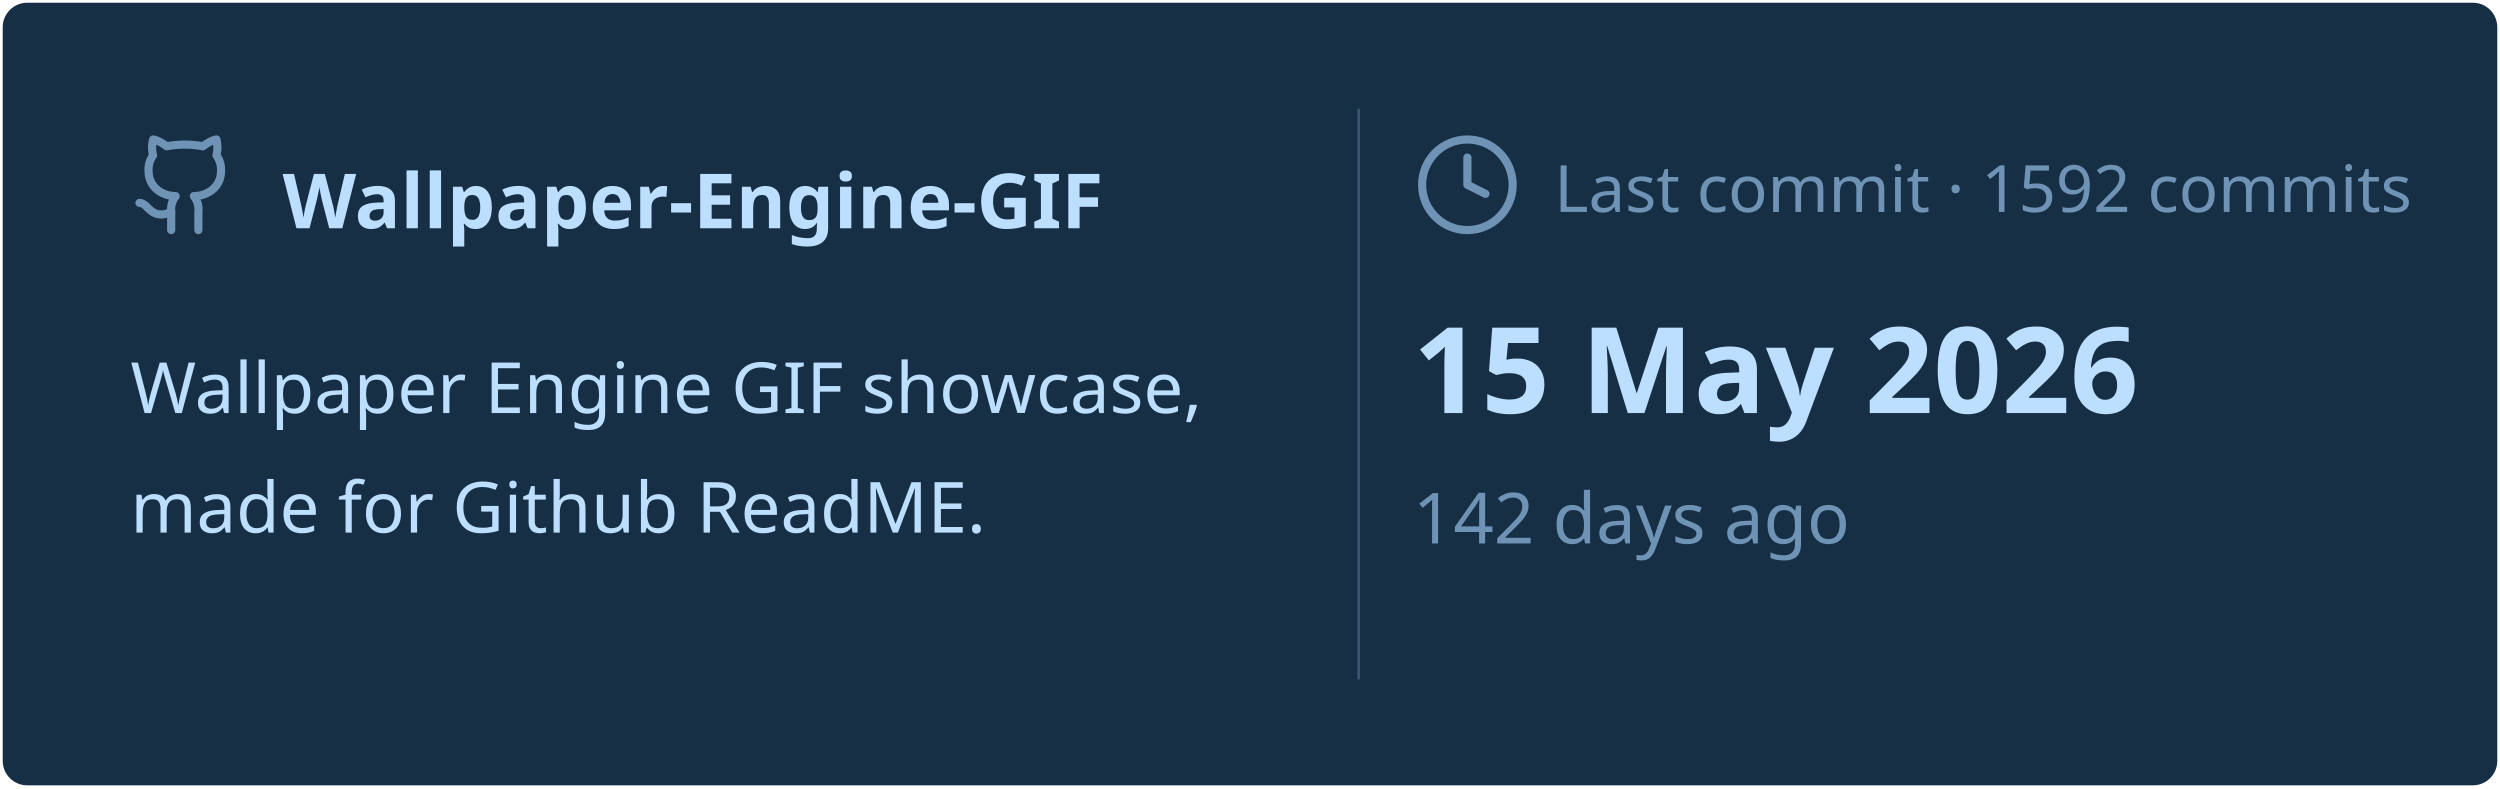
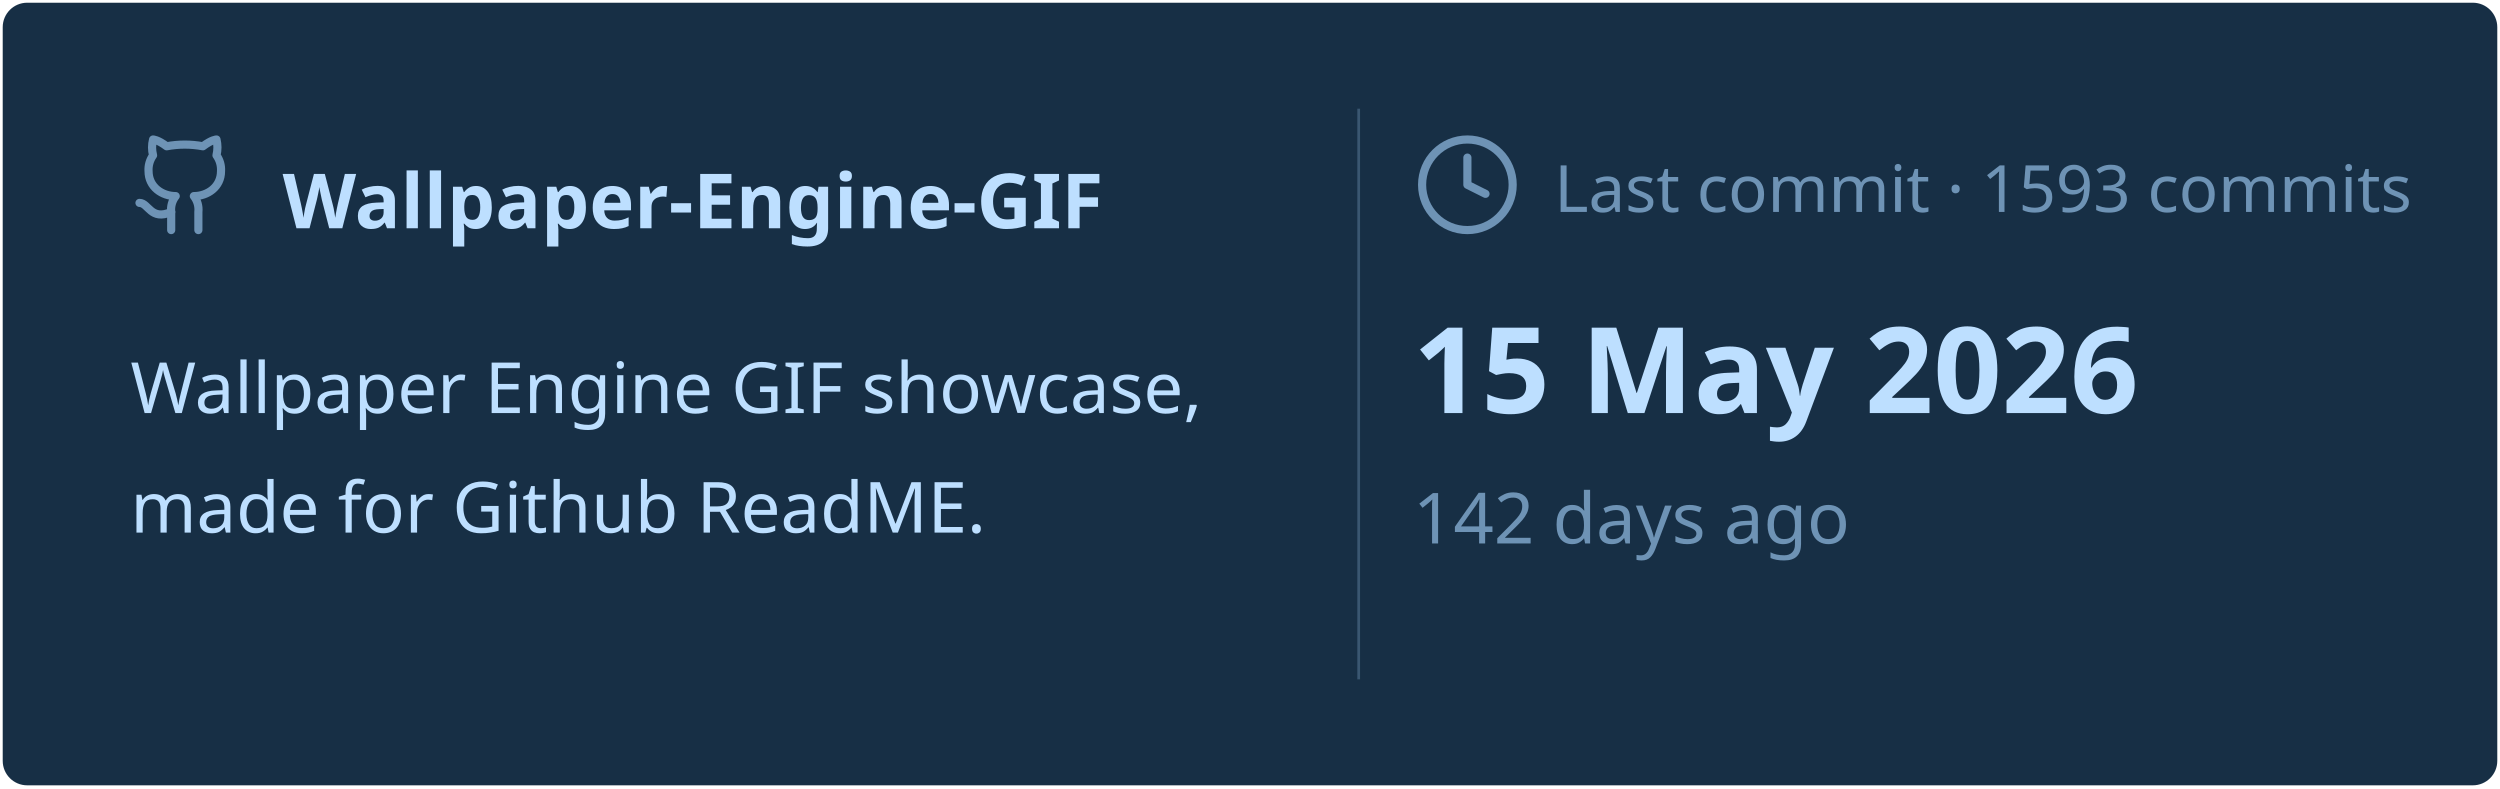
<svg xmlns="http://www.w3.org/2000/svg" viewBox="0 0 460 145" width="460px" height="145px">
  <rect stroke="#000000" stroke-opacity="0" fill="#172F45" rx="4.5" x="0.5" y="0.5" width="459" height="144" />
  <g transform="translate(24, 42)">
    <svg x="0" y="-18" width="20" height="20" viewBox="0 0 24 24" fill="none" stroke="#6E93B5" stroke-width="1.8" stroke-linecap="round" stroke-linejoin="round">
      <path d="M15 22v-4a4.8 4.8 0 0 0-1-3.5c3 0 6-2 6-5.5.08-1.25-.27-2.48-1-3.5.28-1.15.28-2.35 0-3.5 0 0-1 0-3 1.5-2.64-.5-5.36-.5-8 0C6 2 5 2 5 2c-.3 1.15-.3 2.35 0 3.5A5.403 5.403 0 0 0 4 9c0 3.5 3 5.5 6 5.5-.39.49-.68 1.05-.85 1.65-.17.6-.22 1.23-.15 1.85v4" />
      <path d="M9 18c-4.51 2-5-2-7-2" />
    </svg>
    <text x="28" y="0" font-family="&quot;Segoe UI&quot;, Ubuntu, sans-serif" font-size="14" font-weight="700" fill="#BDDFFF">Wallpaper-Engine-GIF</text>
  </g>
  <text x="24" y="76" font-family="&quot;Segoe UI&quot;, Ubuntu, sans-serif" font-size="13" font-weight="400" fill="#BDDFFF">Wallpaper Engine GIF showcase,</text>
  <text x="24" y="98" font-family="&quot;Segoe UI&quot;, Ubuntu, sans-serif" font-size="13" font-weight="400" fill="#BDDFFF">made for Github ReadME.</text>
  <line x1="250" y1="20" x2="250" y2="125" stroke="#6E93B5" stroke-width="0.5" stroke-opacity="0.4" />
  <svg x="260" y="24" width="20" height="20" viewBox="0 0 24 24" fill="none" stroke="#6E93B5" stroke-width="1.8" stroke-linecap="round" stroke-linejoin="round">
    <circle cx="12" cy="12" r="10" />
    <polyline points="12 6 12 12 16 14" />
  </svg>
-   <text x="286" y="39" font-family="&quot;Segoe UI&quot;, Ubuntu, sans-serif" font-size="12" font-weight="400" fill="#6E93B5">Last commit · 1592 commits</text>
+   <text x="286" y="39" font-family="&quot;Segoe UI&quot;, Ubuntu, sans-serif" font-size="12" font-weight="400" fill="#6E93B5">Last commit · 1593 commits</text>
  <text x="260" y="76" font-family="&quot;Segoe UI&quot;, Ubuntu, sans-serif" font-size="22" font-weight="700" fill="#BDDFFF">15 May 2026</text>
  <text x="260" y="100" font-family="&quot;Segoe UI&quot;, Ubuntu, sans-serif" font-size="13" font-weight="400" fill="#6E93B5">142 days ago</text>
</svg>
